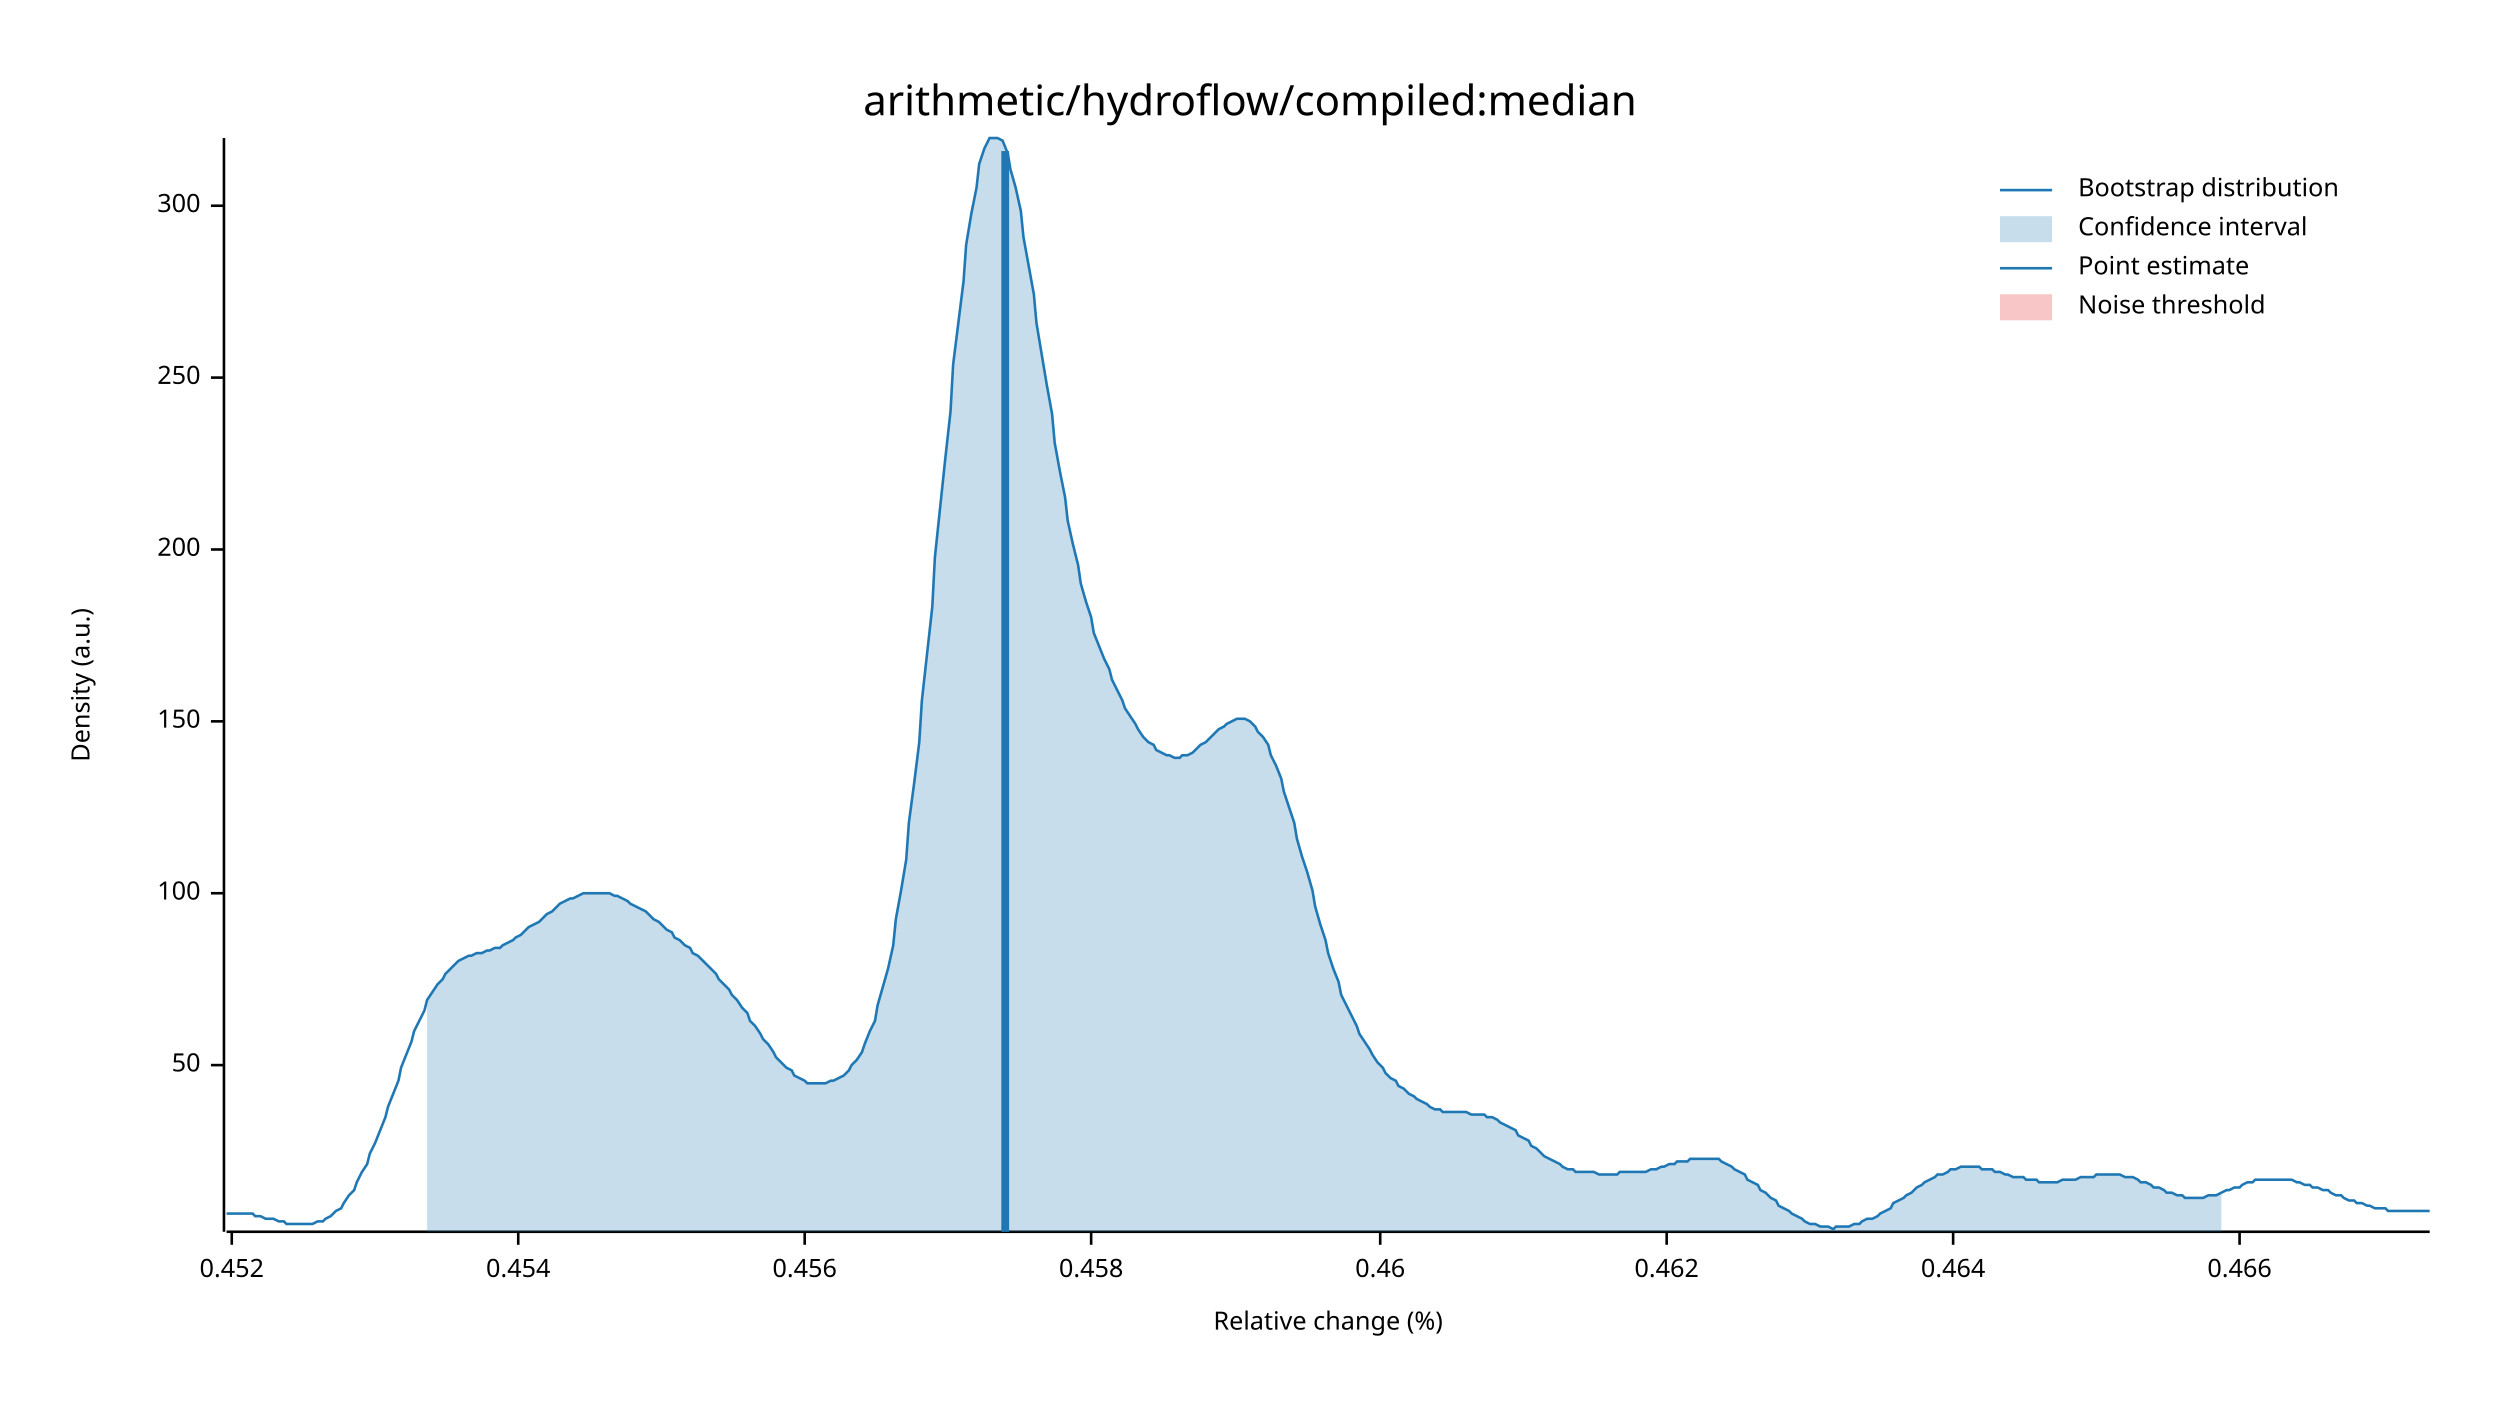
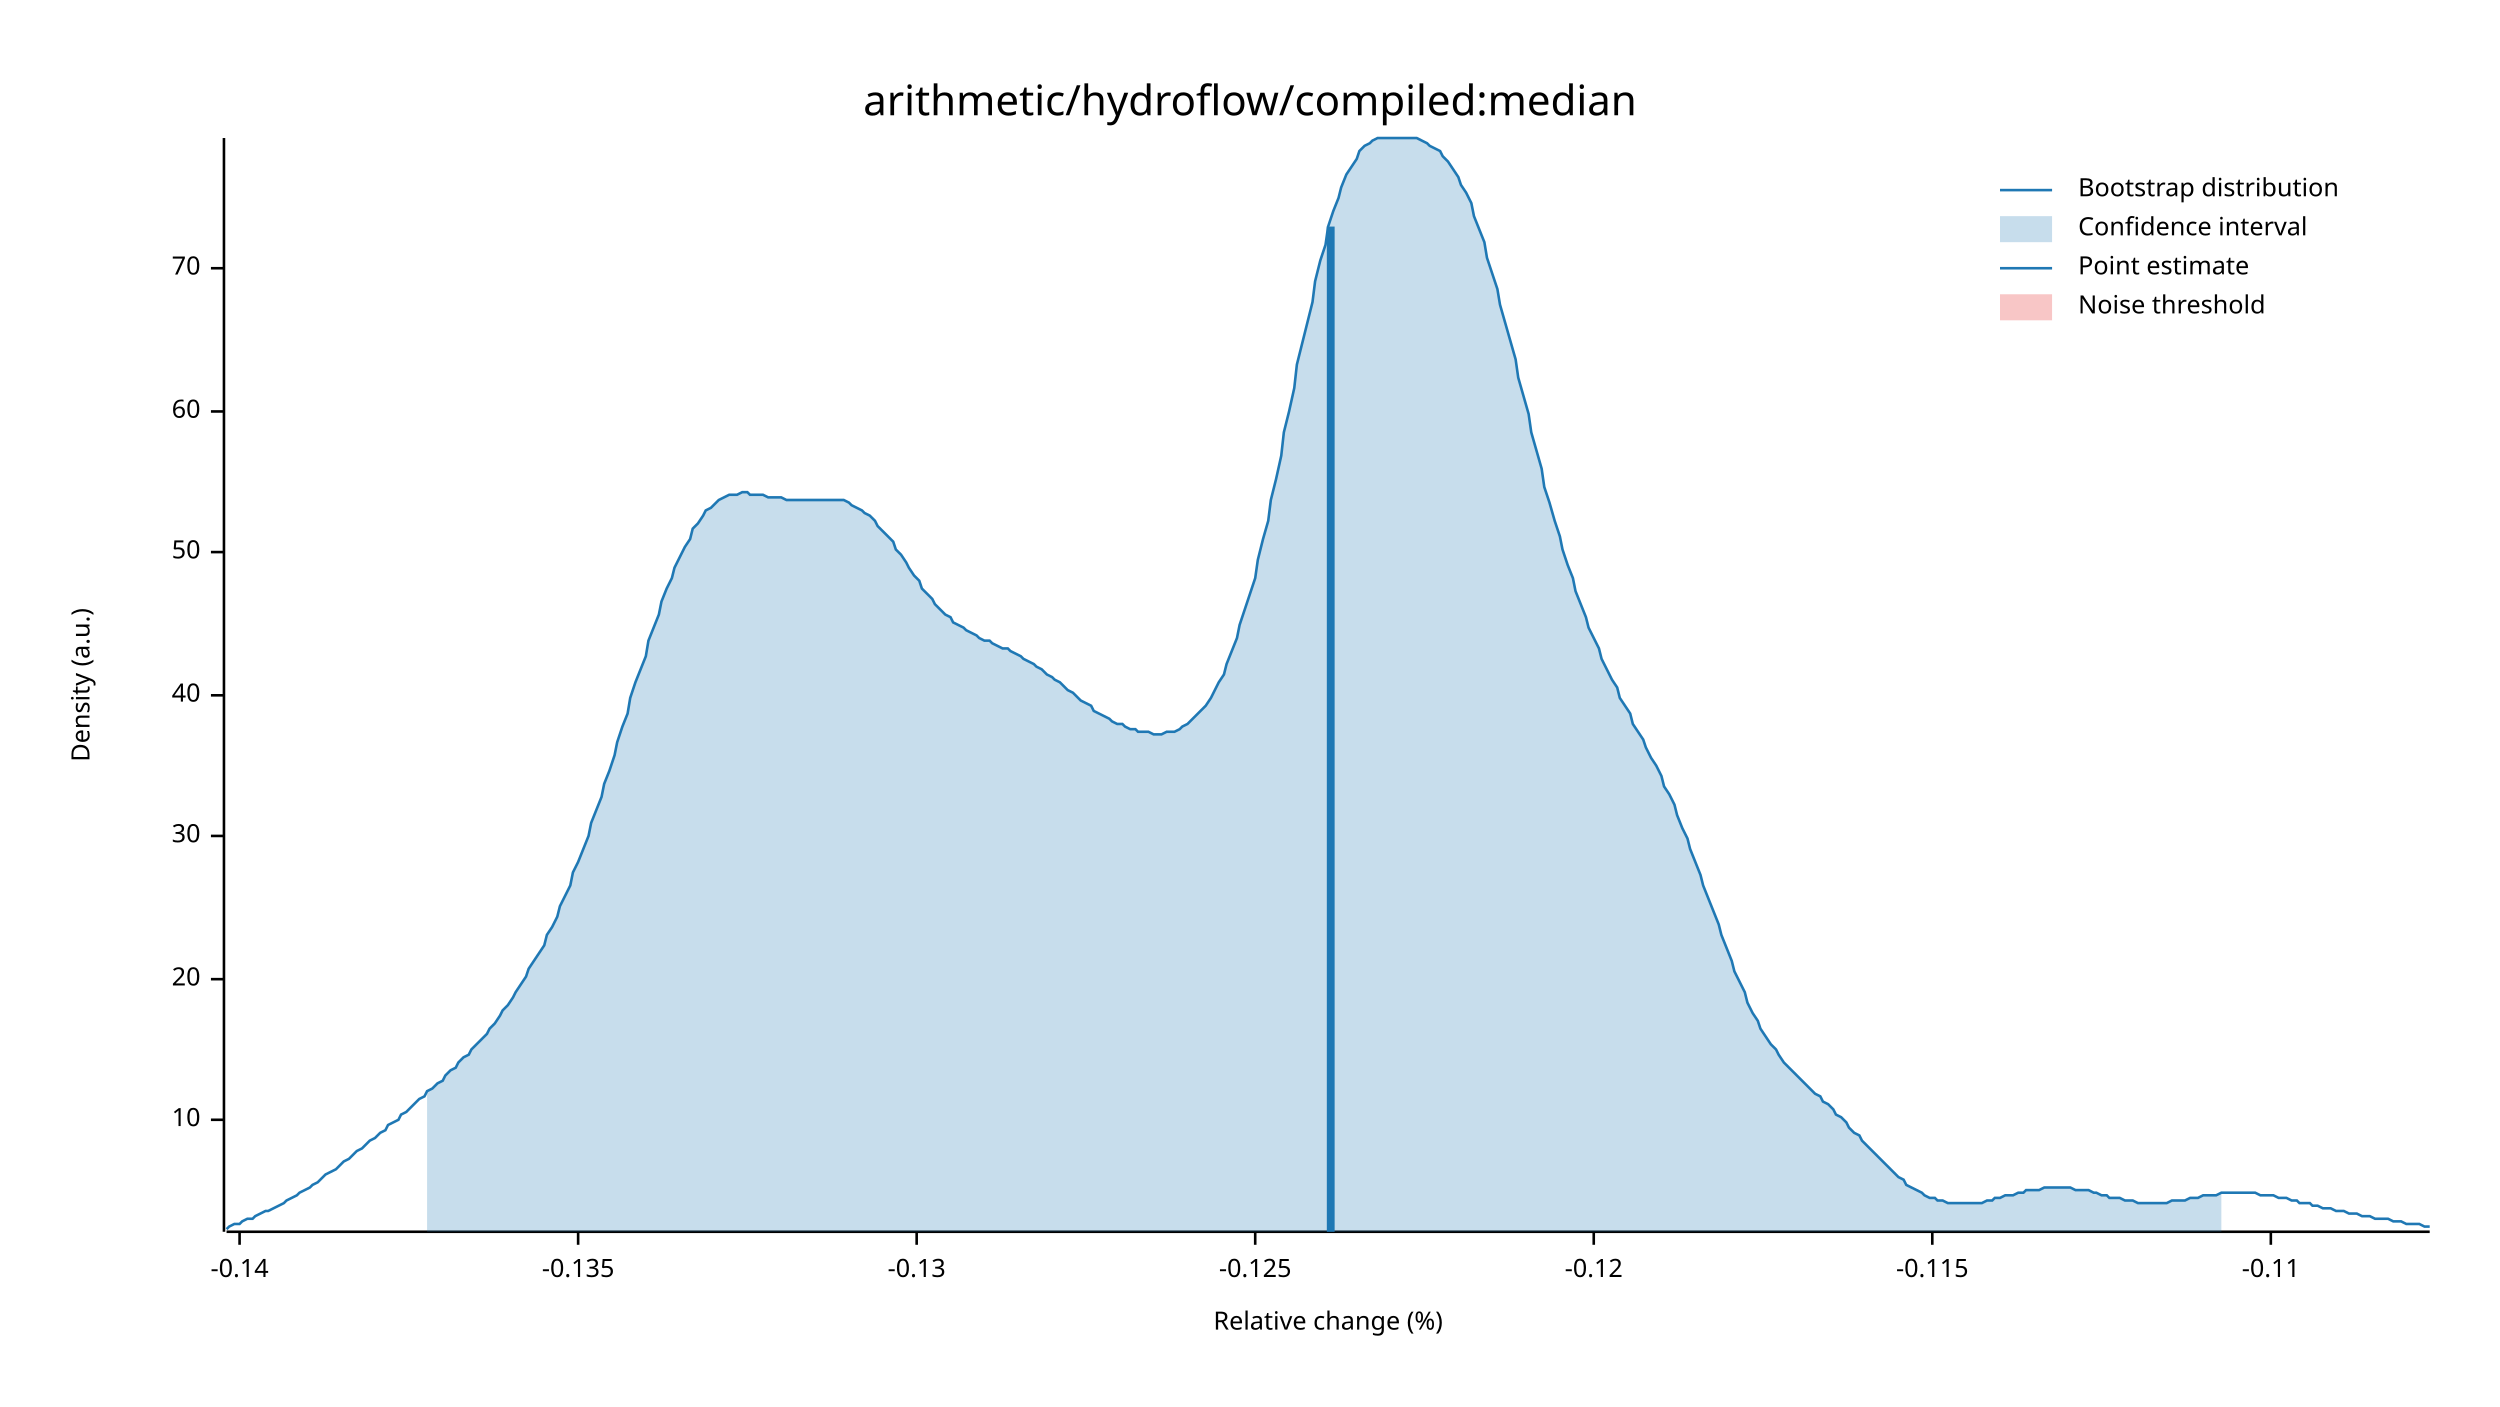
<svg xmlns="http://www.w3.org/2000/svg" width="960" height="540" viewBox="0 0 960 540">
  <text x="480" y="32" dy="0.76em" text-anchor="middle" font-family="sans-serif" font-size="16.129" opacity="1" fill="#000000">
arithmetic/hydroflow/compiled:median
</text>
  <text x="27" y="263" dy="0.76em" text-anchor="middle" font-family="sans-serif" font-size="9.677" opacity="1" fill="#000000" transform="rotate(270, 27, 263)">
Density (a.u.)
</text>
  <text x="510" y="513" dy="-0.5ex" text-anchor="middle" font-family="sans-serif" font-size="9.677" opacity="1" fill="#000000">
Relative change (%)
</text>
  <polyline fill="none" opacity="1" stroke="#000000" stroke-width="1" points="86,53 86,473 " />
-   <text x="77" y="409" dy="0.5ex" text-anchor="end" font-family="sans-serif" font-size="9.677" opacity="1" fill="#000000">
+   <text x="77" y="430" dy="0.5ex" text-anchor="end" font-family="sans-serif" font-size="9.677" opacity="1" fill="#000000">
+ 10
+ </text>
+   <polyline fill="none" opacity="1" stroke="#000000" stroke-width="1" points="81,430 86,430 " />
+   <text x="77" y="376" dy="0.5ex" text-anchor="end" font-family="sans-serif" font-size="9.677" opacity="1" fill="#000000">
+ 20
+ </text>
+   <polyline fill="none" opacity="1" stroke="#000000" stroke-width="1" points="81,376 86,376 " />
+   <text x="77" y="321" dy="0.5ex" text-anchor="end" font-family="sans-serif" font-size="9.677" opacity="1" fill="#000000">
+ 30
+ </text>
+   <polyline fill="none" opacity="1" stroke="#000000" stroke-width="1" points="81,321 86,321 " />
+   <text x="77" y="267" dy="0.5ex" text-anchor="end" font-family="sans-serif" font-size="9.677" opacity="1" fill="#000000">
+ 40
+ </text>
+   <polyline fill="none" opacity="1" stroke="#000000" stroke-width="1" points="81,267 86,267 " />
+   <text x="77" y="212" dy="0.5ex" text-anchor="end" font-family="sans-serif" font-size="9.677" opacity="1" fill="#000000">
50
</text>
-   <polyline fill="none" opacity="1" stroke="#000000" stroke-width="1" points="81,409 86,409 " />
-   <text x="77" y="343" dy="0.5ex" text-anchor="end" font-family="sans-serif" font-size="9.677" opacity="1" fill="#000000">
- 100
+   <polyline fill="none" opacity="1" stroke="#000000" stroke-width="1" points="81,212 86,212 " />
+   <text x="77" y="158" dy="0.5ex" text-anchor="end" font-family="sans-serif" font-size="9.677" opacity="1" fill="#000000">
+ 60
</text>
-   <polyline fill="none" opacity="1" stroke="#000000" stroke-width="1" points="81,343 86,343 " />
-   <text x="77" y="277" dy="0.5ex" text-anchor="end" font-family="sans-serif" font-size="9.677" opacity="1" fill="#000000">
- 150
+   <polyline fill="none" opacity="1" stroke="#000000" stroke-width="1" points="81,158 86,158 " />
+   <text x="77" y="103" dy="0.5ex" text-anchor="end" font-family="sans-serif" font-size="9.677" opacity="1" fill="#000000">
+ 70
</text>
-   <polyline fill="none" opacity="1" stroke="#000000" stroke-width="1" points="81,277 86,277 " />
-   <text x="77" y="211" dy="0.5ex" text-anchor="end" font-family="sans-serif" font-size="9.677" opacity="1" fill="#000000">
- 200
+   <polyline fill="none" opacity="1" stroke="#000000" stroke-width="1" points="81,103 86,103 " />
+   <polyline fill="none" opacity="1" stroke="#000000" stroke-width="1" points="87,473 933,473 " />
+   <text x="92" y="483" dy="0.76em" text-anchor="middle" font-family="sans-serif" font-size="9.677" opacity="1" fill="#000000">
+ -0.14
</text>
-   <polyline fill="none" opacity="1" stroke="#000000" stroke-width="1" points="81,211 86,211 " />
-   <text x="77" y="145" dy="0.5ex" text-anchor="end" font-family="sans-serif" font-size="9.677" opacity="1" fill="#000000">
- 250
+   <polyline fill="none" opacity="1" stroke="#000000" stroke-width="1" points="92,473 92,478 " />
+   <text x="222" y="483" dy="0.76em" text-anchor="middle" font-family="sans-serif" font-size="9.677" opacity="1" fill="#000000">
+ -0.135
</text>
-   <polyline fill="none" opacity="1" stroke="#000000" stroke-width="1" points="81,145 86,145 " />
-   <text x="77" y="79" dy="0.5ex" text-anchor="end" font-family="sans-serif" font-size="9.677" opacity="1" fill="#000000">
- 300
+   <polyline fill="none" opacity="1" stroke="#000000" stroke-width="1" points="222,473 222,478 " />
+   <text x="352" y="483" dy="0.76em" text-anchor="middle" font-family="sans-serif" font-size="9.677" opacity="1" fill="#000000">
+ -0.13
</text>
-   <polyline fill="none" opacity="1" stroke="#000000" stroke-width="1" points="81,79 86,79 " />
-   <polyline fill="none" opacity="1" stroke="#000000" stroke-width="1" points="87,473 933,473 " />
-   <text x="89" y="483" dy="0.76em" text-anchor="middle" font-family="sans-serif" font-size="9.677" opacity="1" fill="#000000">
- 0.452
+   <polyline fill="none" opacity="1" stroke="#000000" stroke-width="1" points="352,473 352,478 " />
+   <text x="482" y="483" dy="0.76em" text-anchor="middle" font-family="sans-serif" font-size="9.677" opacity="1" fill="#000000">
+ -0.125
</text>
-   <polyline fill="none" opacity="1" stroke="#000000" stroke-width="1" points="89,473 89,478 " />
-   <text x="199" y="483" dy="0.76em" text-anchor="middle" font-family="sans-serif" font-size="9.677" opacity="1" fill="#000000">
- 0.454
+   <polyline fill="none" opacity="1" stroke="#000000" stroke-width="1" points="482,473 482,478 " />
+   <text x="612" y="483" dy="0.76em" text-anchor="middle" font-family="sans-serif" font-size="9.677" opacity="1" fill="#000000">
+ -0.12
</text>
-   <polyline fill="none" opacity="1" stroke="#000000" stroke-width="1" points="199,473 199,478 " />
-   <text x="309" y="483" dy="0.76em" text-anchor="middle" font-family="sans-serif" font-size="9.677" opacity="1" fill="#000000">
- 0.456
+   <polyline fill="none" opacity="1" stroke="#000000" stroke-width="1" points="612,473 612,478 " />
+   <text x="742" y="483" dy="0.76em" text-anchor="middle" font-family="sans-serif" font-size="9.677" opacity="1" fill="#000000">
+ -0.115
</text>
-   <polyline fill="none" opacity="1" stroke="#000000" stroke-width="1" points="309,473 309,478 " />
-   <text x="419" y="483" dy="0.76em" text-anchor="middle" font-family="sans-serif" font-size="9.677" opacity="1" fill="#000000">
- 0.458
+   <polyline fill="none" opacity="1" stroke="#000000" stroke-width="1" points="742,473 742,478 " />
+   <text x="872" y="483" dy="0.76em" text-anchor="middle" font-family="sans-serif" font-size="9.677" opacity="1" fill="#000000">
+ -0.11
</text>
-   <polyline fill="none" opacity="1" stroke="#000000" stroke-width="1" points="419,473 419,478 " />
-   <text x="530" y="483" dy="0.76em" text-anchor="middle" font-family="sans-serif" font-size="9.677" opacity="1" fill="#000000">
- 0.46
- </text>
-   <polyline fill="none" opacity="1" stroke="#000000" stroke-width="1" points="530,473 530,478 " />
-   <text x="640" y="483" dy="0.76em" text-anchor="middle" font-family="sans-serif" font-size="9.677" opacity="1" fill="#000000">
- 0.462
- </text>
-   <polyline fill="none" opacity="1" stroke="#000000" stroke-width="1" points="640,473 640,478 " />
-   <text x="750" y="483" dy="0.76em" text-anchor="middle" font-family="sans-serif" font-size="9.677" opacity="1" fill="#000000">
- 0.464
- </text>
-   <polyline fill="none" opacity="1" stroke="#000000" stroke-width="1" points="750,473 750,478 " />
-   <text x="860" y="483" dy="0.76em" text-anchor="middle" font-family="sans-serif" font-size="9.677" opacity="1" fill="#000000">
- 0.466
- </text>
-   <polyline fill="none" opacity="1" stroke="#000000" stroke-width="1" points="860,473 860,478 " />
-   <polyline fill="none" opacity="1" stroke="#1F78B4" stroke-width="1" points="87,466 88,466 90,466 92,466 93,466 95,466 97,466 98,467 100,467 102,468 103,468 105,468 107,469 109,469 110,470 112,470 114,470 115,470 117,470 119,470 120,470 122,469 124,469 125,468 127,467 129,465 131,464 132,462 134,459 136,457 137,454 139,450 141,447 142,443 144,439 146,434 148,429 149,425 151,420 153,415 154,410 156,405 158,400 159,396 161,392 163,388 164,384 166,381 168,378 170,376 171,374 173,372 175,370 176,369 178,368 180,367 181,367 183,366 185,366 187,365 188,365 190,364 192,364 193,363 195,362 197,361 198,360 200,359 202,357 203,356 205,355 207,354 209,352 210,351 212,350 214,348 215,347 217,346 219,345 220,345 222,344 224,343 226,343 227,343 229,343 231,343 232,343 234,343 236,344 237,344 239,345 241,346 242,347 244,348 246,349 248,350 249,351 251,353 253,354 254,355 256,357 258,358 259,360 261,361 263,363 265,364 266,366 268,367 270,369 271,370 273,372 275,374 276,376 278,378 280,380 281,382 283,384 285,387 287,389 288,392 290,394 292,397 293,399 295,401 297,404 298,406 300,408 302,410 304,411 305,413 307,414 309,415 310,416 312,416 314,416 315,416 317,416 319,415 320,415 322,414 324,413 326,411 327,409 329,407 331,404 332,401 334,396 336,392 337,386 339,379 341,372 343,363 344,353 346,342 348,330 349,316 351,301 353,285 354,269 356,251 358,233 359,214 361,195 363,176 365,158 366,140 368,124 370,108 371,94 373,82 375,72 376,63 378,57 380,53 381,53 383,53 385,54 387,59 388,65 390,72 392,81 393,91 395,102 397,113 398,124 400,136 402,148 404,159 405,170 407,181 409,191 410,200 412,209 414,217 415,224 417,231 419,237 420,243 422,248 424,253 426,257 427,261 429,265 431,269 432,272 434,275 436,278 437,280 439,283 441,285 443,286 444,288 446,289 448,290 449,290 451,291 453,291 454,290 456,290 458,289 459,288 461,286 463,285 465,283 466,282 468,280 470,279 471,278 473,277 475,276 476,276 478,276 480,277 482,279 483,281 485,283 487,286 488,290 490,294 492,299 493,304 495,310 497,316 498,322 500,329 502,335 504,342 505,348 507,355 509,361 510,366 512,372 514,377 515,382 517,386 519,390 521,394 522,397 524,400 526,403 527,405 529,408 531,410 532,412 534,414 536,415 537,417 539,418 541,420 543,421 544,422 546,423 548,424 549,425 551,426 553,426 554,427 556,427 558,427 560,427 561,427 563,427 565,428 566,428 568,428 570,428 571,429 573,429 575,430 576,431 578,432 580,433 582,434 583,436 585,437 587,438 588,440 590,441 592,443 593,444 595,445 597,446 599,447 600,448 602,449 604,449 605,450 607,450 609,450 610,450 612,450 614,451 615,451 617,451 619,451 621,451 622,450 624,450 626,450 627,450 629,450 631,450 632,450 634,449 636,449 638,448 639,448 641,447 643,447 644,446 646,446 648,446 649,445 651,445 653,445 654,445 656,445 658,445 660,445 661,446 663,447 665,448 666,449 668,450 670,451 671,453 673,454 675,455 676,457 678,458 680,460 682,461 683,463 685,464 687,465 688,466 690,467 692,468 693,469 695,470 697,470 699,471 700,471 702,471 704,472 705,471 707,471 709,471 710,471 712,470 714,470 715,469 717,468 719,468 721,467 722,466 724,465 726,464 727,462 729,461 731,460 732,459 734,458 736,456 738,455 739,454 741,453 743,452 744,451 746,451 748,450 749,449 751,449 753,448 754,448 756,448 758,448 760,448 761,449 763,449 765,449 766,450 768,450 770,451 771,451 773,452 775,452 777,452 778,453 780,453 782,453 783,454 785,454 787,454 788,454 790,454 792,453 793,453 795,453 797,453 799,452 800,452 802,452 804,452 805,451 807,451 809,451 810,451 812,451 814,451 816,452 817,452 819,452 821,453 822,454 824,454 826,455 827,456 829,456 831,457 832,458 834,458 836,459 838,459 839,460 841,460 843,460 844,460 846,460 848,459 849,459 851,459 853,458 855,457 856,457 858,456 860,456 861,455 863,454 865,454 866,453 868,453 870,453 871,453 873,453 875,453 877,453 878,453 880,453 882,454 883,454 885,455 887,455 888,456 890,456 892,457 894,457 895,458 897,459 899,459 900,460 902,461 904,461 905,462 907,462 909,463 910,463 912,464 914,464 916,464 917,465 919,465 921,465 922,465 924,465 926,465 927,465 929,465 931,465 933,465 " />
-   <polygon opacity="0.25" fill="#1F78B4" points="164,384 166,381 168,378 170,376 171,374 173,372 175,370 176,369 178,368 180,367 181,367 183,366 185,366 187,365 188,365 190,364 192,364 193,363 195,362 197,361 198,360 200,359 202,357 203,356 205,355 207,354 209,352 210,351 212,350 214,348 215,347 217,346 219,345 220,345 222,344 224,343 226,343 227,343 229,343 231,343 232,343 234,343 236,344 237,344 239,345 241,346 242,347 244,348 246,349 248,350 249,351 251,353 253,354 254,355 256,357 258,358 259,360 261,361 263,363 265,364 266,366 268,367 270,369 271,370 273,372 275,374 276,376 278,378 280,380 281,382 283,384 285,387 287,389 288,392 290,394 292,397 293,399 295,401 297,404 298,406 300,408 302,410 304,411 305,413 307,414 309,415 310,416 312,416 314,416 315,416 317,416 319,415 320,415 322,414 324,413 326,411 327,409 329,407 331,404 332,401 334,396 336,392 337,386 339,379 341,372 343,363 344,353 346,342 348,330 349,316 351,301 353,285 354,269 356,251 358,233 359,214 361,195 363,176 365,158 366,140 368,124 370,108 371,94 373,82 375,72 376,63 378,57 380,53 381,53 383,53 385,54 387,59 388,65 390,72 392,81 393,91 395,102 397,113 398,124 400,136 402,148 404,159 405,170 407,181 409,191 410,200 412,209 414,217 415,224 417,231 419,237 420,243 422,248 424,253 426,257 427,261 429,265 431,269 432,272 434,275 436,278 437,280 439,283 441,285 443,286 444,288 446,289 448,290 449,290 451,291 453,291 454,290 456,290 458,289 459,288 461,286 463,285 465,283 466,282 468,280 470,279 471,278 473,277 475,276 476,276 478,276 480,277 482,279 483,281 485,283 487,286 488,290 490,294 492,299 493,304 495,310 497,316 498,322 500,329 502,335 504,342 505,348 507,355 509,361 510,366 512,372 514,377 515,382 517,386 519,390 521,394 522,397 524,400 526,403 527,405 529,408 531,410 532,412 534,414 536,415 537,417 539,418 541,420 543,421 544,422 546,423 548,424 549,425 551,426 553,426 554,427 556,427 558,427 560,427 561,427 563,427 565,428 566,428 568,428 570,428 571,429 573,429 575,430 576,431 578,432 580,433 582,434 583,436 585,437 587,438 588,440 590,441 592,443 593,444 595,445 597,446 599,447 600,448 602,449 604,449 605,450 607,450 609,450 610,450 612,450 614,451 615,451 617,451 619,451 621,451 622,450 624,450 626,450 627,450 629,450 631,450 632,450 634,449 636,449 638,448 639,448 641,447 643,447 644,446 646,446 648,446 649,445 651,445 653,445 654,445 656,445 658,445 660,445 661,446 663,447 665,448 666,449 668,450 670,451 671,453 673,454 675,455 676,457 678,458 680,460 682,461 683,463 685,464 687,465 688,466 690,467 692,468 693,469 695,470 697,470 699,471 700,471 702,471 704,472 705,471 707,471 709,471 710,471 712,470 714,470 715,469 717,468 719,468 721,467 722,466 724,465 726,464 727,462 729,461 731,460 732,459 734,458 736,456 738,455 739,454 741,453 743,452 744,451 746,451 748,450 749,449 751,449 753,448 754,448 756,448 758,448 760,448 761,449 763,449 765,449 766,450 768,450 770,451 771,451 773,452 775,452 777,452 778,453 780,453 782,453 783,454 785,454 787,454 788,454 790,454 792,453 793,453 795,453 797,453 799,452 800,452 802,452 804,452 805,451 807,451 809,451 810,451 812,451 814,451 816,452 817,452 819,452 821,453 822,454 824,454 826,455 827,456 829,456 831,457 832,458 834,458 836,459 838,459 839,460 841,460 843,460 844,460 846,460 848,459 849,459 851,459 853,458 853,473 164,473 " />
-   <polyline fill="none" opacity="1" stroke="#1F78B4" stroke-width="3" points="386,473 386,58 " />
+   <polyline fill="none" opacity="1" stroke="#000000" stroke-width="1" points="872,473 872,478 " />
+   <polyline fill="none" opacity="1" stroke="#1F78B4" stroke-width="1" points="87,472 88,471 90,470 92,470 93,469 95,468 97,468 98,467 100,466 102,465 103,465 105,464 107,463 109,462 110,461 112,460 114,459 115,458 117,457 119,456 120,455 122,454 124,452 125,451 127,450 129,449 131,447 132,446 134,445 136,443 137,442 139,441 141,439 142,438 144,437 146,435 148,434 149,432 151,431 153,430 154,428 156,427 158,425 159,424 161,422 163,421 164,419 166,418 168,416 170,415 171,413 173,411 175,410 176,408 178,406 180,405 181,403 183,401 185,399 187,397 188,395 190,393 192,390 193,388 195,386 197,383 198,381 200,378 202,375 203,372 205,369 207,366 209,363 210,359 212,356 214,352 215,348 217,344 219,340 220,335 222,331 224,326 226,321 227,316 229,311 231,306 232,301 234,296 236,290 237,285 239,279 241,274 242,268 244,262 246,257 248,252 249,246 251,241 253,236 254,231 256,226 258,222 259,218 261,214 263,210 265,207 266,203 268,201 270,198 271,196 273,195 275,193 276,192 278,191 280,190 281,190 283,190 285,189 287,189 288,190 290,190 292,190 293,190 295,191 297,191 298,191 300,191 302,192 304,192 305,192 307,192 309,192 310,192 312,192 314,192 315,192 317,192 319,192 320,192 322,192 324,192 326,193 327,194 329,195 331,196 332,197 334,198 336,200 337,202 339,204 341,206 343,208 344,211 346,213 348,216 349,218 351,221 353,223 354,226 356,228 358,230 359,232 361,234 363,236 365,237 366,239 368,240 370,241 371,242 373,243 375,244 376,245 378,246 380,246 381,247 383,248 385,249 387,249 388,250 390,251 392,252 393,253 395,254 397,255 398,256 400,257 402,259 404,260 405,261 407,262 409,264 410,265 412,266 414,268 415,269 417,270 419,271 420,273 422,274 424,275 426,276 427,277 429,278 431,278 432,279 434,280 436,280 437,281 439,281 441,281 443,282 444,282 446,282 448,281 449,281 451,281 453,280 454,279 456,278 458,276 459,275 461,273 463,271 465,268 466,266 468,262 470,259 471,255 473,250 475,245 476,240 478,234 480,228 482,222 483,215 485,207 487,200 488,192 490,184 492,175 493,166 495,158 497,149 498,140 500,132 502,124 504,116 505,108 507,100 509,94 510,87 512,81 514,76 515,72 517,67 519,64 521,61 522,58 524,56 526,55 527,54 529,53 531,53 532,53 534,53 536,53 537,53 539,53 541,53 543,53 544,53 546,54 548,55 549,56 551,57 553,58 554,60 556,62 558,65 560,68 561,71 563,74 565,78 566,83 568,88 570,93 571,99 573,105 575,111 576,117 578,124 580,131 582,138 583,145 585,152 587,159 588,166 590,173 592,180 593,187 595,193 597,200 599,206 600,211 602,217 604,222 605,227 607,232 609,237 610,241 612,245 614,249 615,253 617,257 619,261 621,264 622,268 624,271 626,274 627,278 629,281 631,284 632,287 634,291 636,294 638,298 639,302 641,305 643,309 644,313 646,318 648,322 649,326 651,331 653,336 654,340 656,345 658,350 660,355 661,359 663,364 665,369 666,373 668,377 670,381 671,385 673,389 675,392 676,395 678,398 680,401 682,403 683,405 685,408 687,410 688,411 690,413 692,415 693,416 695,418 697,420 699,421 700,423 702,424 704,426 705,428 707,429 709,431 710,433 712,435 714,436 715,438 717,440 719,442 721,444 722,445 724,447 726,449 727,450 729,452 731,453 732,455 734,456 736,457 738,458 739,459 741,460 743,460 744,461 746,461 748,462 749,462 751,462 753,462 754,462 756,462 758,462 760,462 761,462 763,461 765,461 766,460 768,460 770,459 771,459 773,459 775,458 777,458 778,457 780,457 782,457 783,457 785,456 787,456 788,456 790,456 792,456 793,456 795,456 797,457 799,457 800,457 802,457 804,458 805,458 807,459 809,459 810,460 812,460 814,460 816,461 817,461 819,461 821,462 822,462 824,462 826,462 827,462 829,462 831,462 832,462 834,461 836,461 838,461 839,461 841,460 843,460 844,460 846,459 848,459 849,459 851,459 853,458 855,458 856,458 858,458 860,458 861,458 863,458 865,458 866,458 868,459 870,459 871,459 873,459 875,460 877,460 878,460 880,461 882,461 883,462 885,462 887,462 888,463 890,463 892,464 894,464 895,464 897,465 899,465 900,465 902,466 904,466 905,466 907,467 909,467 910,467 912,468 914,468 916,468 917,468 919,469 921,469 922,469 924,470 926,470 927,470 929,470 931,471 933,471 " />
+   <polygon opacity="0.25" fill="#1F78B4" points="164,419 166,418 168,416 170,415 171,413 173,411 175,410 176,408 178,406 180,405 181,403 183,401 185,399 187,397 188,395 190,393 192,390 193,388 195,386 197,383 198,381 200,378 202,375 203,372 205,369 207,366 209,363 210,359 212,356 214,352 215,348 217,344 219,340 220,335 222,331 224,326 226,321 227,316 229,311 231,306 232,301 234,296 236,290 237,285 239,279 241,274 242,268 244,262 246,257 248,252 249,246 251,241 253,236 254,231 256,226 258,222 259,218 261,214 263,210 265,207 266,203 268,201 270,198 271,196 273,195 275,193 276,192 278,191 280,190 281,190 283,190 285,189 287,189 288,190 290,190 292,190 293,190 295,191 297,191 298,191 300,191 302,192 304,192 305,192 307,192 309,192 310,192 312,192 314,192 315,192 317,192 319,192 320,192 322,192 324,192 326,193 327,194 329,195 331,196 332,197 334,198 336,200 337,202 339,204 341,206 343,208 344,211 346,213 348,216 349,218 351,221 353,223 354,226 356,228 358,230 359,232 361,234 363,236 365,237 366,239 368,240 370,241 371,242 373,243 375,244 376,245 378,246 380,246 381,247 383,248 385,249 387,249 388,250 390,251 392,252 393,253 395,254 397,255 398,256 400,257 402,259 404,260 405,261 407,262 409,264 410,265 412,266 414,268 415,269 417,270 419,271 420,273 422,274 424,275 426,276 427,277 429,278 431,278 432,279 434,280 436,280 437,281 439,281 441,281 443,282 444,282 446,282 448,281 449,281 451,281 453,280 454,279 456,278 458,276 459,275 461,273 463,271 465,268 466,266 468,262 470,259 471,255 473,250 475,245 476,240 478,234 480,228 482,222 483,215 485,207 487,200 488,192 490,184 492,175 493,166 495,158 497,149 498,140 500,132 502,124 504,116 505,108 507,100 509,94 510,87 512,81 514,76 515,72 517,67 519,64 521,61 522,58 524,56 526,55 527,54 529,53 531,53 532,53 534,53 536,53 537,53 539,53 541,53 543,53 544,53 546,54 548,55 549,56 551,57 553,58 554,60 556,62 558,65 560,68 561,71 563,74 565,78 566,83 568,88 570,93 571,99 573,105 575,111 576,117 578,124 580,131 582,138 583,145 585,152 587,159 588,166 590,173 592,180 593,187 595,193 597,200 599,206 600,211 602,217 604,222 605,227 607,232 609,237 610,241 612,245 614,249 615,253 617,257 619,261 621,264 622,268 624,271 626,274 627,278 629,281 631,284 632,287 634,291 636,294 638,298 639,302 641,305 643,309 644,313 646,318 648,322 649,326 651,331 653,336 654,340 656,345 658,350 660,355 661,359 663,364 665,369 666,373 668,377 670,381 671,385 673,389 675,392 676,395 678,398 680,401 682,403 683,405 685,408 687,410 688,411 690,413 692,415 693,416 695,418 697,420 699,421 700,423 702,424 704,426 705,428 707,429 709,431 710,433 712,435 714,436 715,438 717,440 719,442 721,444 722,445 724,447 726,449 727,450 729,452 731,453 732,455 734,456 736,457 738,458 739,459 741,460 743,460 744,461 746,461 748,462 749,462 751,462 753,462 754,462 756,462 758,462 760,462 761,462 763,461 765,461 766,460 768,460 770,459 771,459 773,459 775,458 777,458 778,457 780,457 782,457 783,457 785,456 787,456 788,456 790,456 792,456 793,456 795,456 797,457 799,457 800,457 802,457 804,458 805,458 807,459 809,459 810,460 812,460 814,460 816,461 817,461 819,461 821,462 822,462 824,462 826,462 827,462 829,462 831,462 832,462 834,461 836,461 838,461 839,461 841,460 843,460 844,460 846,459 848,459 849,459 851,459 853,458 853,473 164,473 " />
+   <polyline fill="none" opacity="1" stroke="#1F78B4" stroke-width="3" points="511,473 511,87 " />
  <rect x="510" y="53" width="0" height="419" opacity="0.1" fill="#E31A1C" stroke="none" />
  <text x="798" y="68" dy="0.76em" text-anchor="start" font-family="sans-serif" font-size="9.677" opacity="1" fill="#000000">
Bootstrap distribution
</text>
  <text x="798" y="83" dy="0.76em" text-anchor="start" font-family="sans-serif" font-size="9.677" opacity="1" fill="#000000">
Confidence interval
</text>
  <text x="798" y="98" dy="0.76em" text-anchor="start" font-family="sans-serif" font-size="9.677" opacity="1" fill="#000000">
Point estimate
</text>
  <text x="798" y="113" dy="0.76em" text-anchor="start" font-family="sans-serif" font-size="9.677" opacity="1" fill="#000000">
Noise threshold
</text>
  <polyline fill="none" opacity="1" stroke="#1F78B4" stroke-width="1" points="768,73 788,73 " />
  <rect x="768" y="83" width="20" height="10" opacity="0.25" fill="#1F78B4" stroke="none" />
  <polyline fill="none" opacity="1" stroke="#1F78B4" stroke-width="1" points="768,103 788,103 " />
  <rect x="768" y="113" width="20" height="10" opacity="0.25" fill="#E31A1C" stroke="none" />
</svg>
